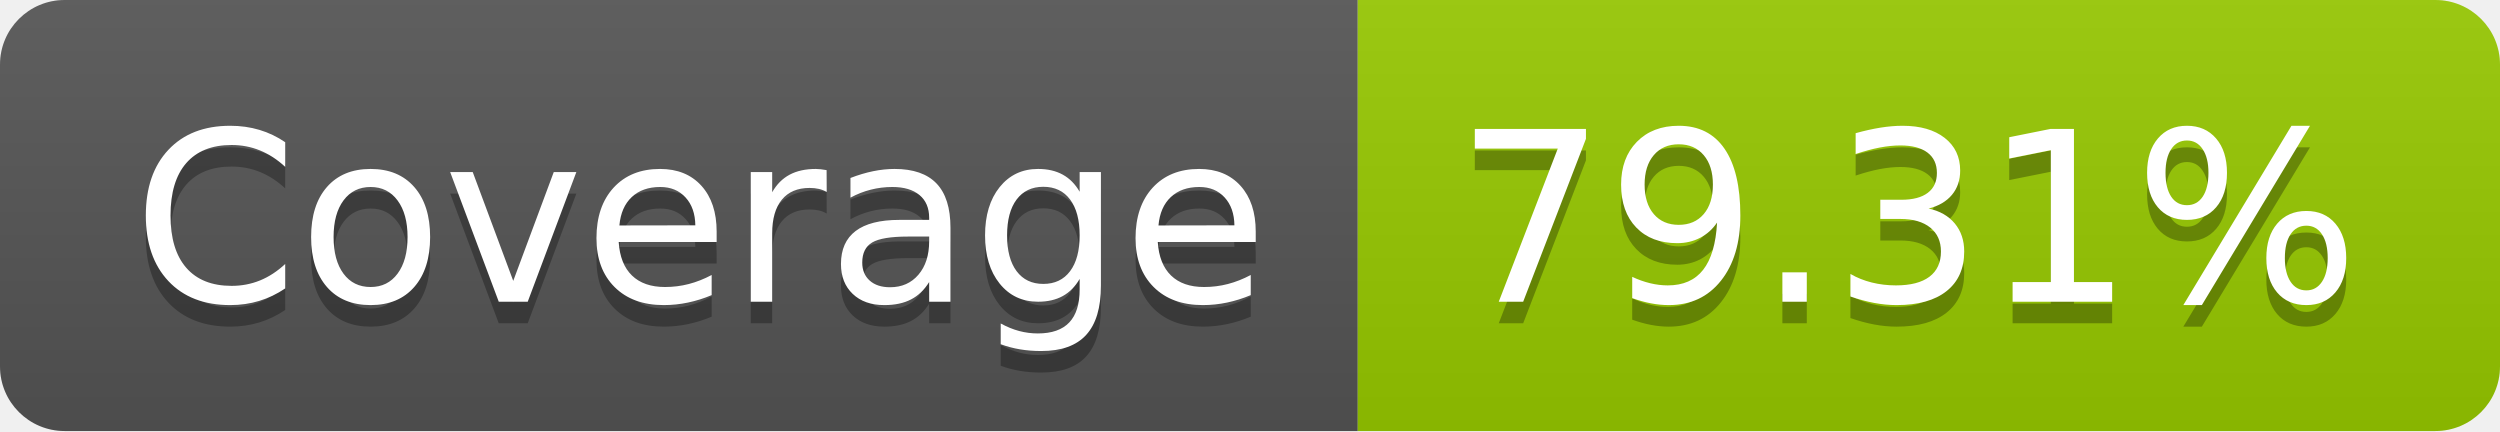
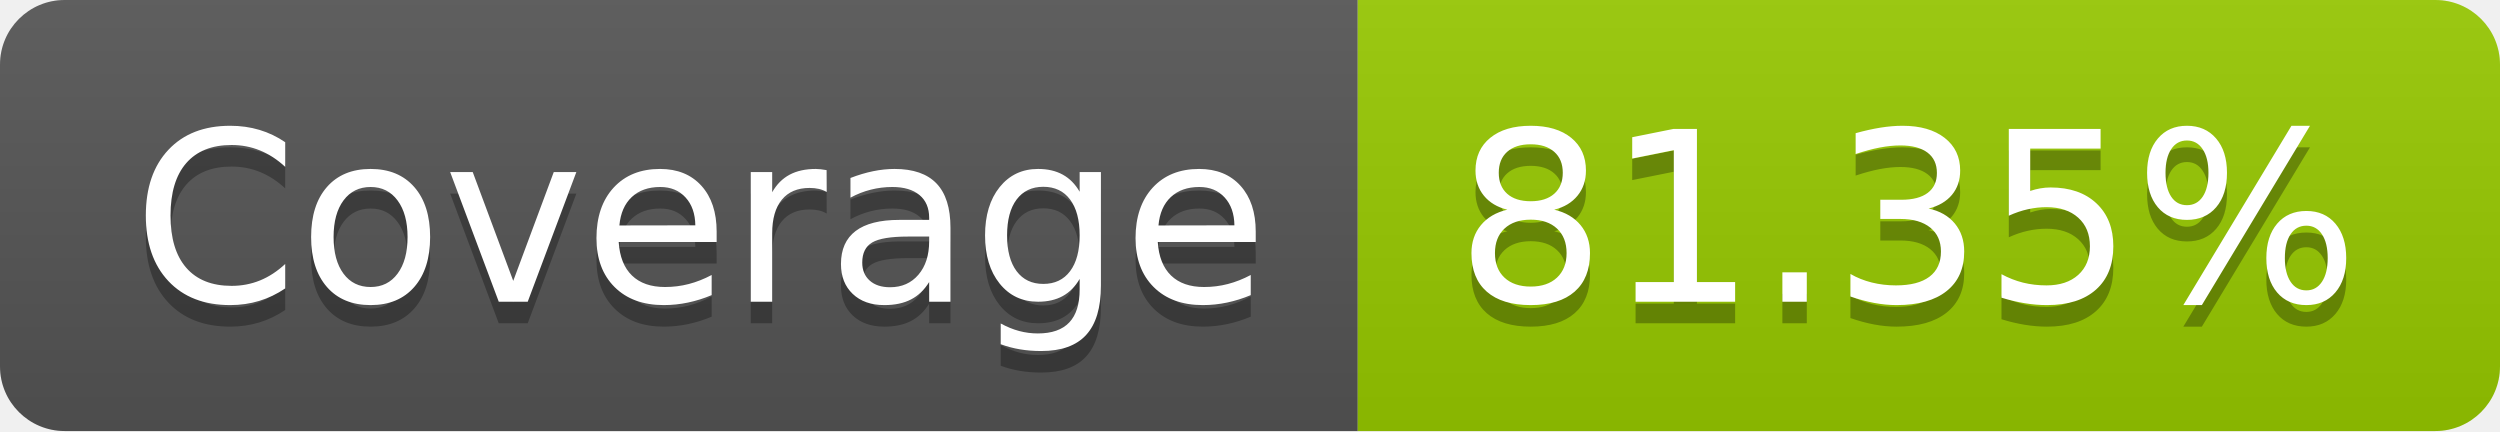
- <svg xmlns="http://www.w3.org/2000/svg" width="116" height="20" role="img" aria-label="Coverage: 79.31%">
+ <svg xmlns="http://www.w3.org/2000/svg" width="116" height="20" role="img" aria-label="Coverage: 81.35%">
  <linearGradient id="s" x2="0" y2="100%">
    <stop offset="0" stop-color="#bbb" stop-opacity=".1" />
    <stop offset="1" stop-opacity=".1" />
  </linearGradient>
  <clipPath id="r">
    <rect width="116" height="20" rx="3" fill="#fff" />
  </clipPath>
  <g clip-path="url(#r)">
    <rect width="63" height="20" fill="#555" />
    <rect x="63" width="53" height="20" fill="#97ca00" />
    <rect width="116" height="20" fill="url(#s)" />
  </g>
  <g fill="#fff" text-anchor="middle" font-family="Verdana,Geneva,DejaVu Sans,sans-serif" text-rendering="geometricPrecision" font-size="110">
    <text aria-hidden="true" x="325" y="150" fill="#010101" fill-opacity=".3" transform="scale(.1)" textLength="530">Coverage</text>
    <text x="325" y="140" transform="scale(.1)" fill="#fff" textLength="530">Coverage</text>
-     <text aria-hidden="true" x="885" y="150" fill="#010101" fill-opacity=".3" transform="scale(.1)" textLength="430">79.31%</text>
-     <text x="885" y="140" transform="scale(.1)" fill="#fff" textLength="430">79.31%</text>
+     <text aria-hidden="true" x="885" y="150" fill="#010101" fill-opacity=".3" transform="scale(.1)" textLength="430">81.35%</text>
+     <text x="885" y="140" transform="scale(.1)" fill="#fff" textLength="430">81.35%</text>
  </g>
</svg>
